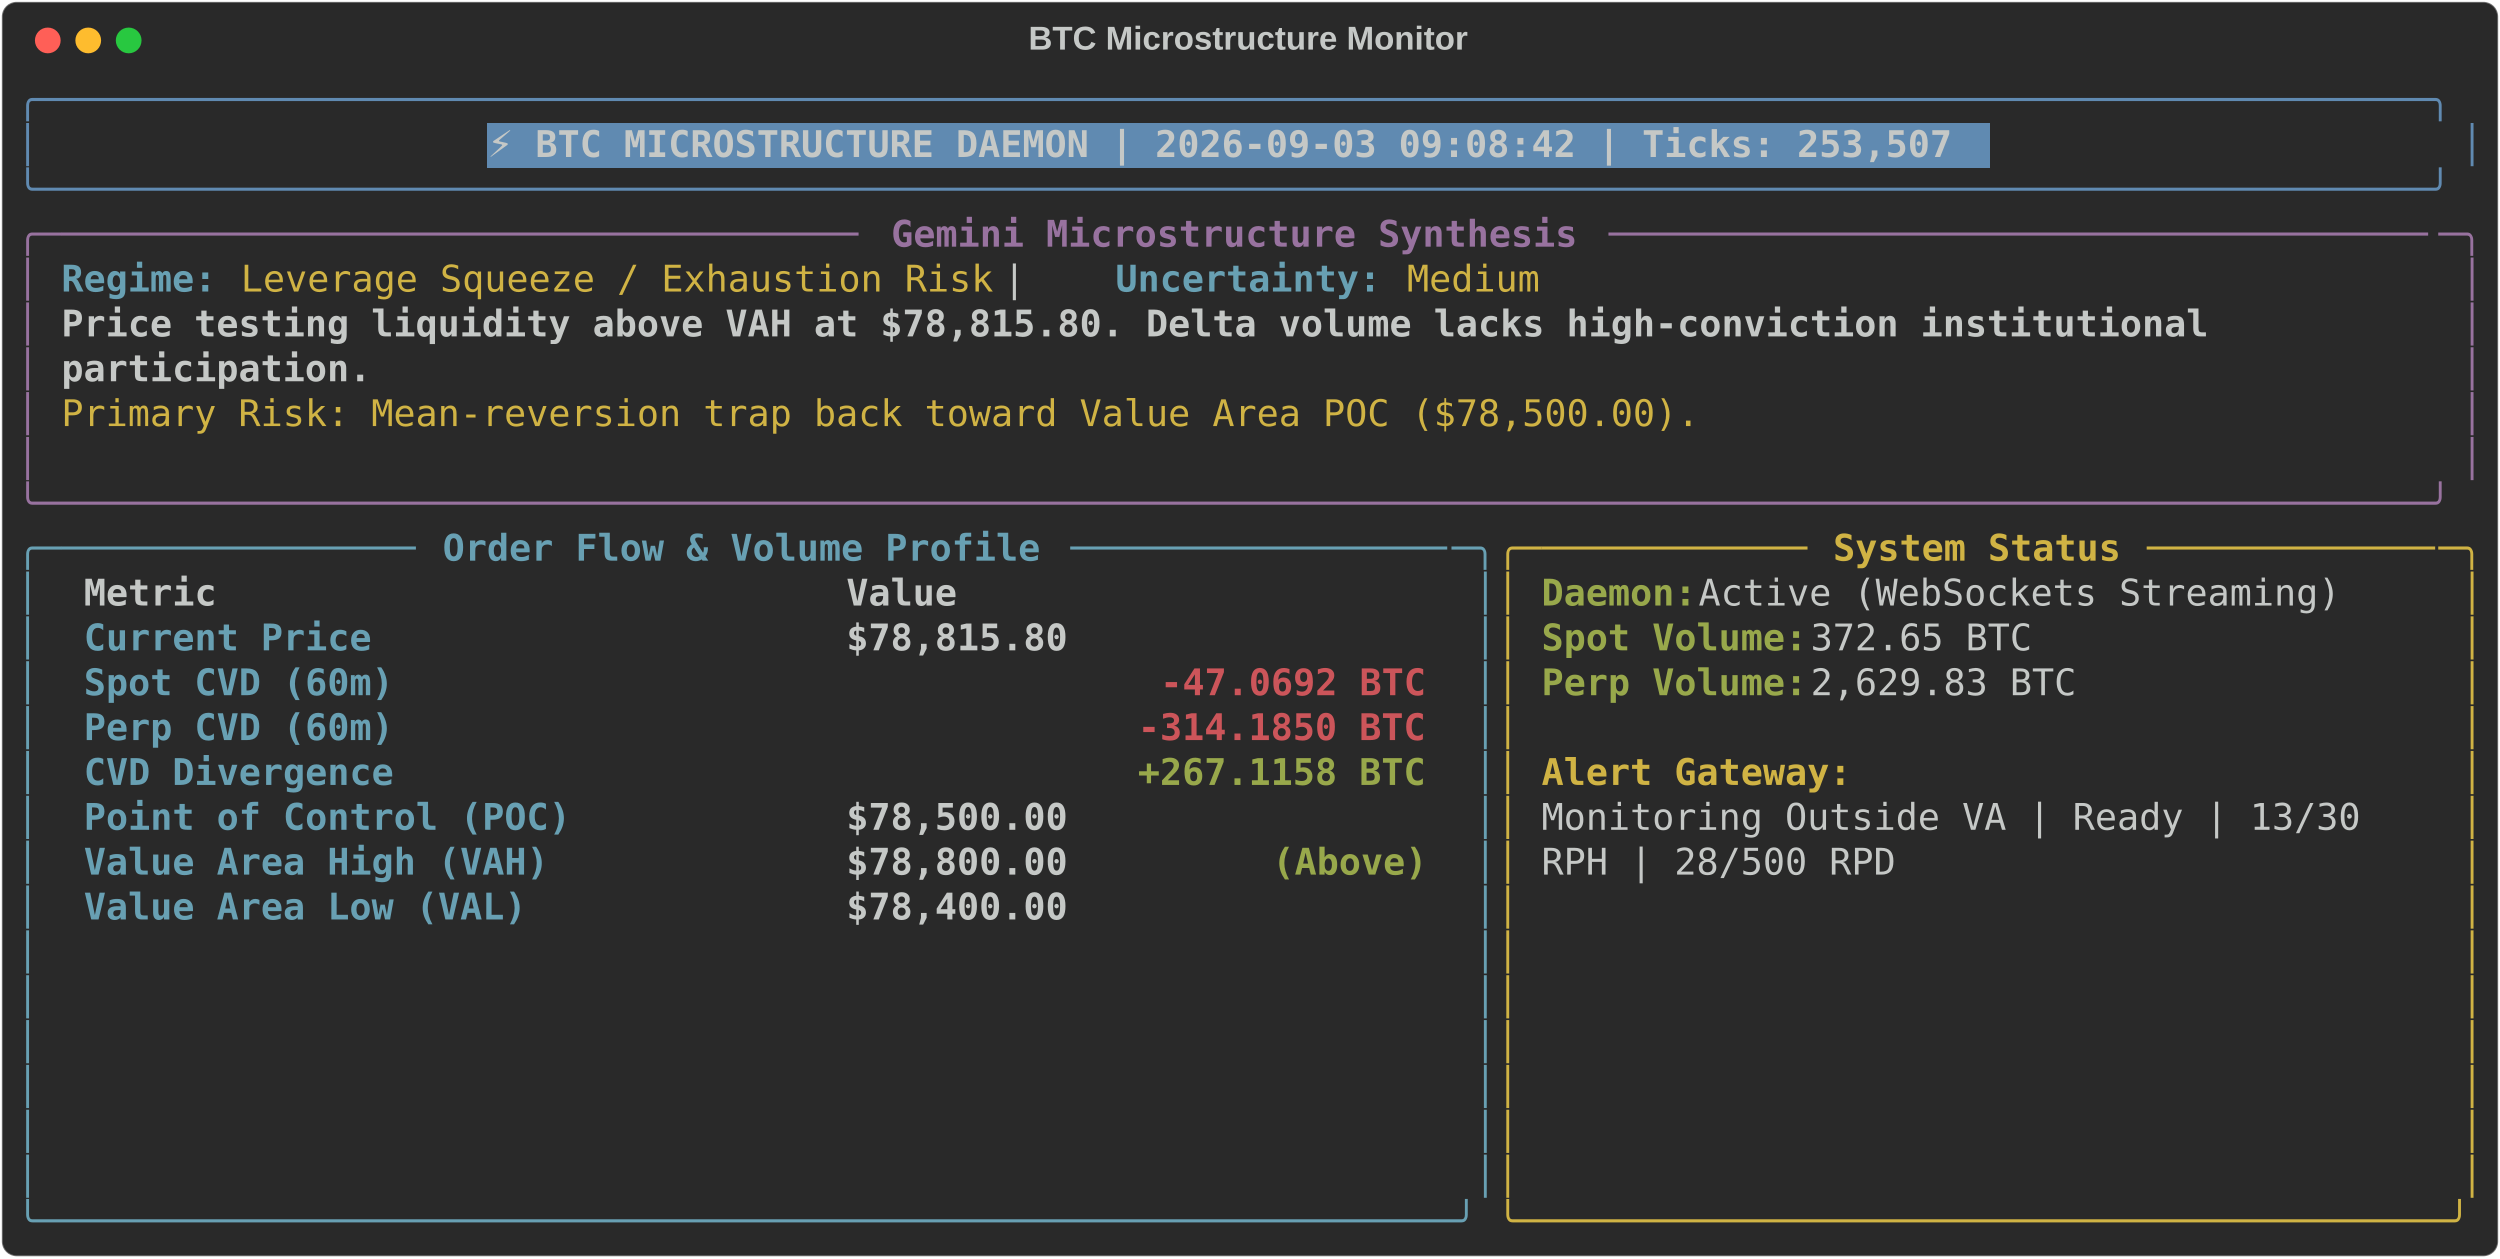
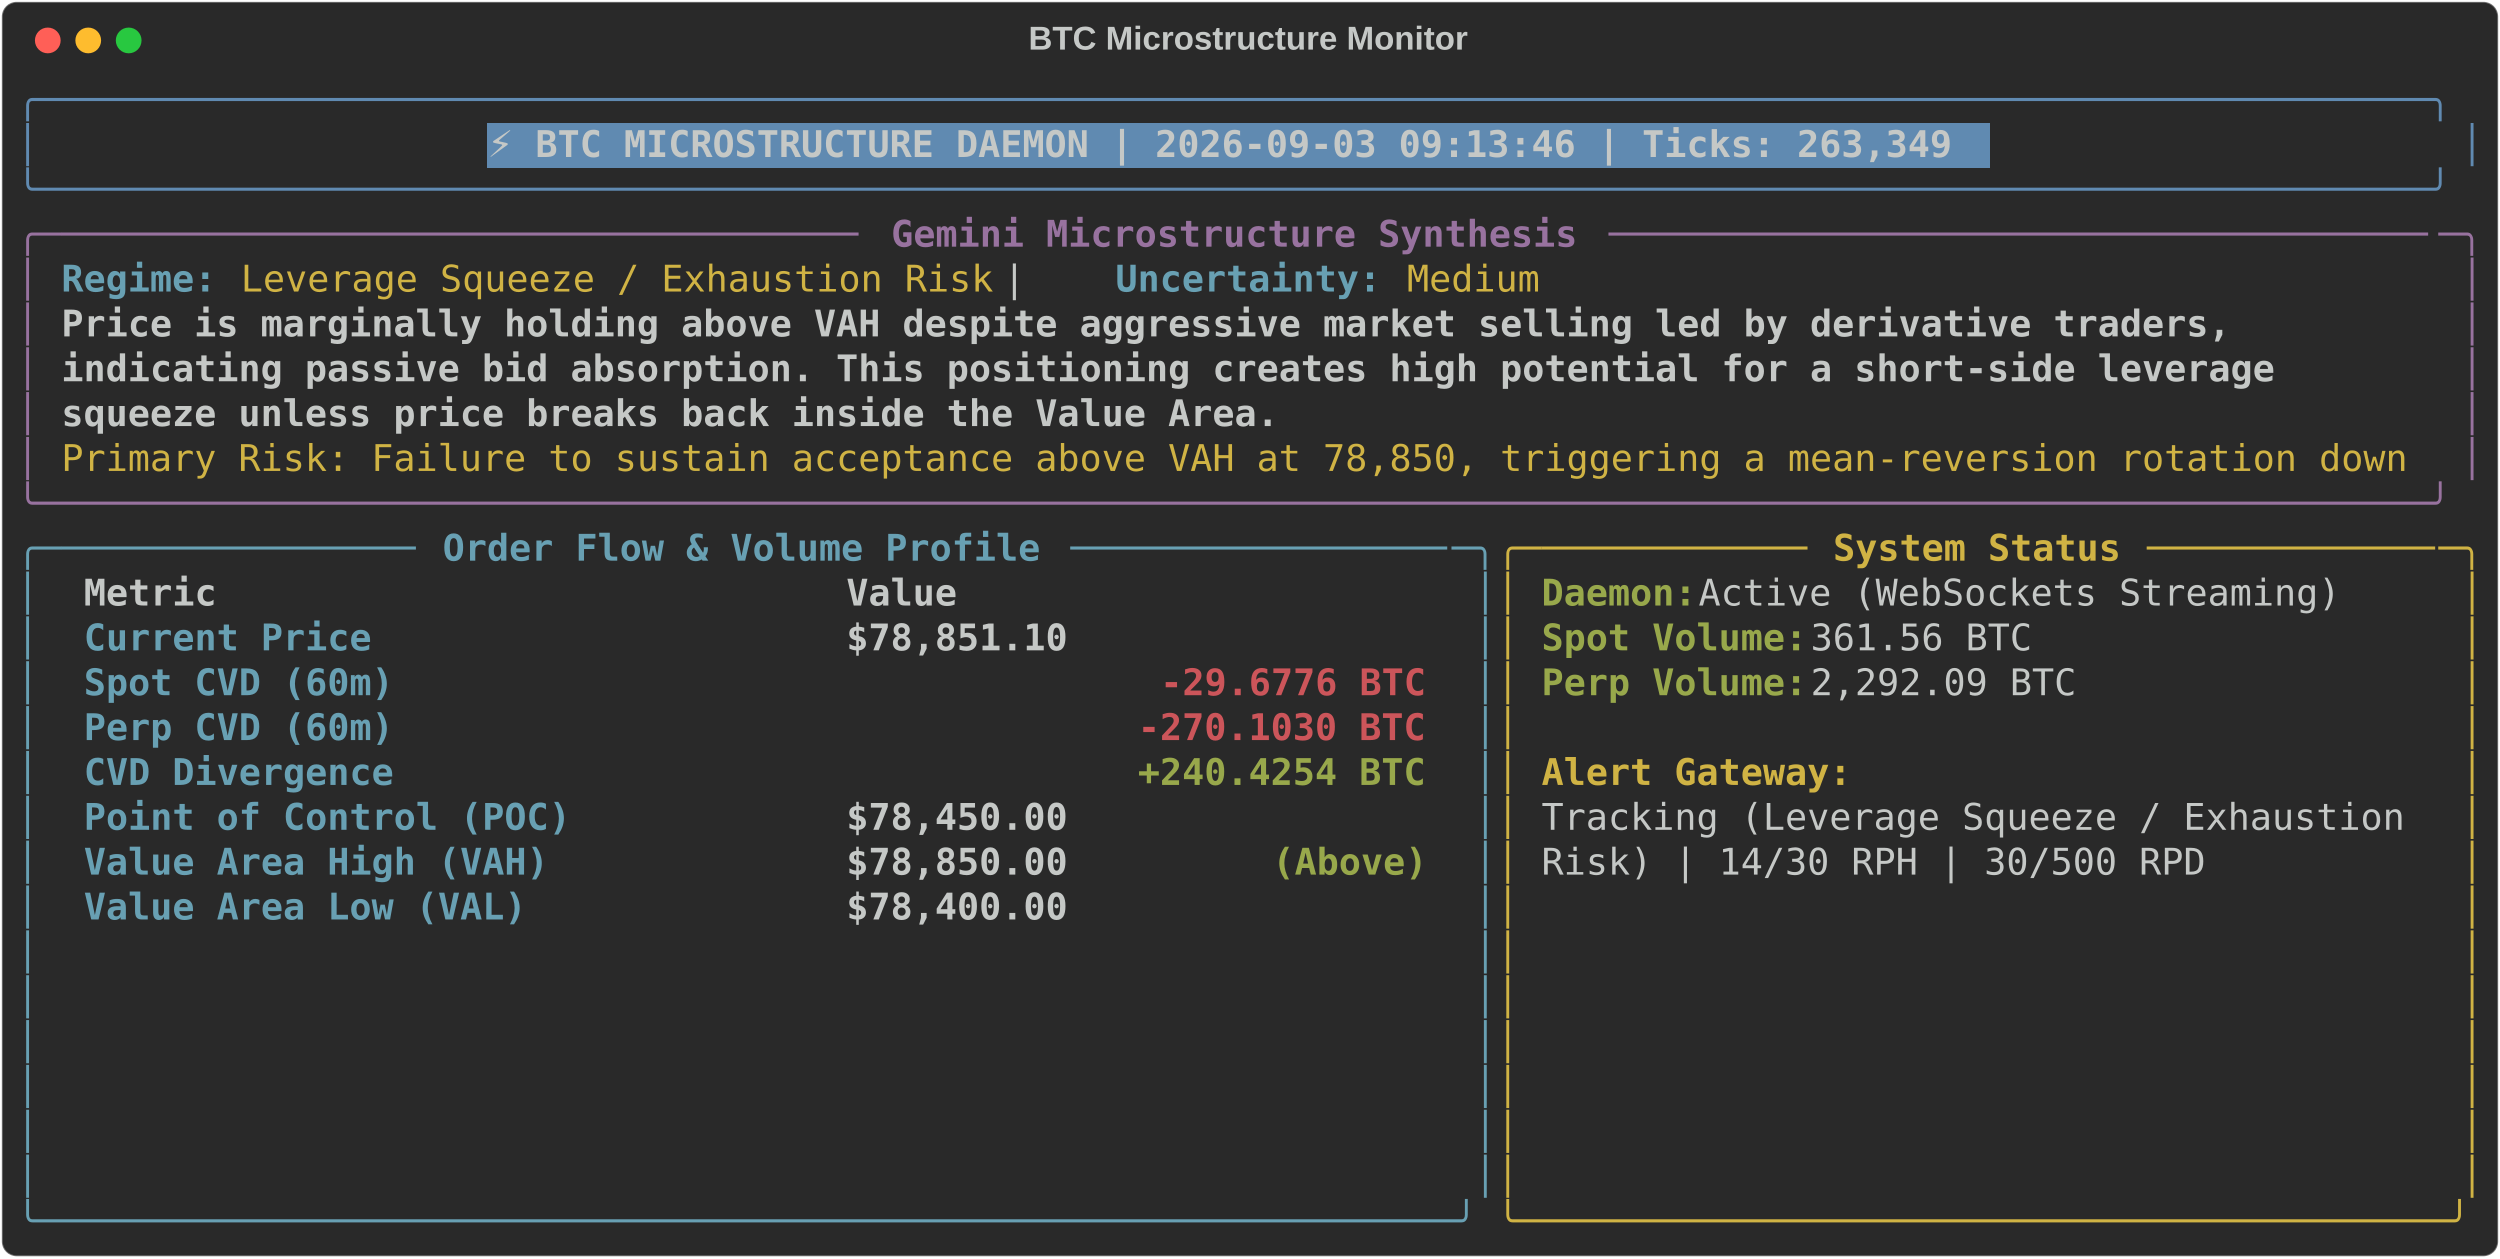
<svg xmlns="http://www.w3.org/2000/svg" class="rich-terminal" viewBox="0 0 1360 684.4">
  <style>

    @font-face {
        font-family: "Fira Code";
        src: local("FiraCode-Regular"),
                url("https://cdnjs.cloudflare.com/ajax/libs/firacode/6.2.0/woff2/FiraCode-Regular.woff2") format("woff2"),
                url("https://cdnjs.cloudflare.com/ajax/libs/firacode/6.2.0/woff/FiraCode-Regular.woff") format("woff");
        font-style: normal;
        font-weight: 400;
    }
    @font-face {
        font-family: "Fira Code";
        src: local("FiraCode-Bold"),
                url("https://cdnjs.cloudflare.com/ajax/libs/firacode/6.2.0/woff2/FiraCode-Bold.woff2") format("woff2"),
                url("https://cdnjs.cloudflare.com/ajax/libs/firacode/6.2.0/woff/FiraCode-Bold.woff") format("woff");
        font-style: bold;
        font-weight: 700;
    }

-     .terminal-3307445714-matrix {
+     .terminal-1931468346-matrix {
        font-family: Fira Code, monospace;
        font-size: 20px;
        line-height: 24.4px;
        font-variant-east-asian: full-width;
    }

-     .terminal-3307445714-title {
+     .terminal-1931468346-title {
        font-size: 18px;
        font-weight: bold;
        font-family: arial;
    }

-     .terminal-3307445714-r1 { fill: #608ab1 }
- .terminal-3307445714-r2 { fill: #c5c8c6 }
- .terminal-3307445714-r3 { fill: #c5c8c6;font-weight: bold }
- .terminal-3307445714-r4 { fill: #98729f }
- .terminal-3307445714-r5 { fill: #98729f;font-weight: bold }
- .terminal-3307445714-r6 { fill: #68a0b3;font-weight: bold }
- .terminal-3307445714-r7 { fill: #d0b344 }
- .terminal-3307445714-r8 { fill: #68a0b3 }
- .terminal-3307445714-r9 { fill: #d0b344;font-weight: bold }
- .terminal-3307445714-r10 { fill: #98a84b;font-weight: bold }
- .terminal-3307445714-r11 { fill: #cc555a;font-weight: bold }
+     .terminal-1931468346-r1 { fill: #608ab1 }
+ .terminal-1931468346-r2 { fill: #c5c8c6 }
+ .terminal-1931468346-r3 { fill: #c5c8c6;font-weight: bold }
+ .terminal-1931468346-r4 { fill: #98729f }
+ .terminal-1931468346-r5 { fill: #98729f;font-weight: bold }
+ .terminal-1931468346-r6 { fill: #68a0b3;font-weight: bold }
+ .terminal-1931468346-r7 { fill: #d0b344 }
+ .terminal-1931468346-r8 { fill: #68a0b3 }
+ .terminal-1931468346-r9 { fill: #d0b344;font-weight: bold }
+ .terminal-1931468346-r10 { fill: #98a84b;font-weight: bold }
+ .terminal-1931468346-r11 { fill: #cc555a;font-weight: bold }
    </style>
  <defs>
-     <clipPath id="terminal-3307445714-clip-terminal">
+     <clipPath id="terminal-1931468346-clip-terminal">
      <rect x="0" y="0" width="1341.0" height="633.4" />
    </clipPath>
-     <clipPath id="terminal-3307445714-line-0">
+     <clipPath id="terminal-1931468346-line-0">
      <rect x="0" y="1.5" width="1342" height="24.65" />
    </clipPath>
-     <clipPath id="terminal-3307445714-line-1">
+     <clipPath id="terminal-1931468346-line-1">
      <rect x="0" y="25.9" width="1342" height="24.65" />
    </clipPath>
-     <clipPath id="terminal-3307445714-line-2">
+     <clipPath id="terminal-1931468346-line-2">
      <rect x="0" y="50.3" width="1342" height="24.65" />
    </clipPath>
-     <clipPath id="terminal-3307445714-line-3">
+     <clipPath id="terminal-1931468346-line-3">
      <rect x="0" y="74.7" width="1342" height="24.65" />
    </clipPath>
-     <clipPath id="terminal-3307445714-line-4">
+     <clipPath id="terminal-1931468346-line-4">
      <rect x="0" y="99.1" width="1342" height="24.65" />
    </clipPath>
-     <clipPath id="terminal-3307445714-line-5">
+     <clipPath id="terminal-1931468346-line-5">
      <rect x="0" y="123.5" width="1342" height="24.65" />
    </clipPath>
-     <clipPath id="terminal-3307445714-line-6">
+     <clipPath id="terminal-1931468346-line-6">
      <rect x="0" y="147.9" width="1342" height="24.65" />
    </clipPath>
-     <clipPath id="terminal-3307445714-line-7">
+     <clipPath id="terminal-1931468346-line-7">
      <rect x="0" y="172.3" width="1342" height="24.65" />
    </clipPath>
-     <clipPath id="terminal-3307445714-line-8">
+     <clipPath id="terminal-1931468346-line-8">
      <rect x="0" y="196.7" width="1342" height="24.65" />
    </clipPath>
-     <clipPath id="terminal-3307445714-line-9">
+     <clipPath id="terminal-1931468346-line-9">
      <rect x="0" y="221.1" width="1342" height="24.65" />
    </clipPath>
-     <clipPath id="terminal-3307445714-line-10">
+     <clipPath id="terminal-1931468346-line-10">
      <rect x="0" y="245.5" width="1342" height="24.65" />
    </clipPath>
-     <clipPath id="terminal-3307445714-line-11">
+     <clipPath id="terminal-1931468346-line-11">
      <rect x="0" y="269.9" width="1342" height="24.65" />
    </clipPath>
-     <clipPath id="terminal-3307445714-line-12">
+     <clipPath id="terminal-1931468346-line-12">
      <rect x="0" y="294.3" width="1342" height="24.65" />
    </clipPath>
-     <clipPath id="terminal-3307445714-line-13">
+     <clipPath id="terminal-1931468346-line-13">
      <rect x="0" y="318.7" width="1342" height="24.65" />
    </clipPath>
-     <clipPath id="terminal-3307445714-line-14">
+     <clipPath id="terminal-1931468346-line-14">
      <rect x="0" y="343.1" width="1342" height="24.65" />
    </clipPath>
-     <clipPath id="terminal-3307445714-line-15">
+     <clipPath id="terminal-1931468346-line-15">
      <rect x="0" y="367.5" width="1342" height="24.65" />
    </clipPath>
-     <clipPath id="terminal-3307445714-line-16">
+     <clipPath id="terminal-1931468346-line-16">
      <rect x="0" y="391.9" width="1342" height="24.65" />
    </clipPath>
-     <clipPath id="terminal-3307445714-line-17">
+     <clipPath id="terminal-1931468346-line-17">
      <rect x="0" y="416.3" width="1342" height="24.65" />
    </clipPath>
-     <clipPath id="terminal-3307445714-line-18">
+     <clipPath id="terminal-1931468346-line-18">
      <rect x="0" y="440.7" width="1342" height="24.65" />
    </clipPath>
-     <clipPath id="terminal-3307445714-line-19">
+     <clipPath id="terminal-1931468346-line-19">
      <rect x="0" y="465.1" width="1342" height="24.65" />
    </clipPath>
-     <clipPath id="terminal-3307445714-line-20">
+     <clipPath id="terminal-1931468346-line-20">
      <rect x="0" y="489.5" width="1342" height="24.65" />
    </clipPath>
-     <clipPath id="terminal-3307445714-line-21">
+     <clipPath id="terminal-1931468346-line-21">
      <rect x="0" y="513.9" width="1342" height="24.65" />
    </clipPath>
-     <clipPath id="terminal-3307445714-line-22">
+     <clipPath id="terminal-1931468346-line-22">
      <rect x="0" y="538.3" width="1342" height="24.65" />
    </clipPath>
-     <clipPath id="terminal-3307445714-line-23">
+     <clipPath id="terminal-1931468346-line-23">
      <rect x="0" y="562.7" width="1342" height="24.65" />
    </clipPath>
-     <clipPath id="terminal-3307445714-line-24">
+     <clipPath id="terminal-1931468346-line-24">
      <rect x="0" y="587.1" width="1342" height="24.65" />
    </clipPath>
  </defs>
  <rect fill="#292929" stroke="rgba(255,255,255,0.35)" stroke-width="1" x="1" y="1" width="1358" height="682.4" rx="8" />
-   <text class="terminal-3307445714-title" fill="#c5c8c6" text-anchor="middle" x="679" y="27">BTC Microstructure Monitor</text>
+   <text class="terminal-1931468346-title" fill="#c5c8c6" text-anchor="middle" x="679" y="27">BTC Microstructure Monitor</text>
  <g transform="translate(26,22)">
    <circle cx="0" cy="0" r="7" fill="#ff5f57" />
    <circle cx="22" cy="0" r="7" fill="#febc2e" />
    <circle cx="44" cy="0" r="7" fill="#28c840" />
  </g>
-   <g transform="translate(9, 41)" clip-path="url(#terminal-3307445714-clip-terminal)">
+   <g transform="translate(9, 41)" clip-path="url(#terminal-1931468346-clip-terminal)">
    <rect fill="#608ab1" x="256.2" y="25.9" width="817.4" height="24.65" shape-rendering="crispEdges" />
-     <g class="terminal-3307445714-matrix">
-       <text class="terminal-3307445714-r1" x="0" y="20" textLength="1342" clip-path="url(#terminal-3307445714-line-0)">╭────────────────────────────────────────────────────────────────────────────────────────────────────────────╮</text>
-       <text class="terminal-3307445714-r2" x="1342" y="20" textLength="12.2" clip-path="url(#terminal-3307445714-line-0)">
- </text>
-       <text class="terminal-3307445714-r1" x="0" y="44.4" textLength="12.2" clip-path="url(#terminal-3307445714-line-1)">│</text>
-       <text class="terminal-3307445714-r3" x="256.2" y="44.4" textLength="805.2" clip-path="url(#terminal-3307445714-line-1)">⚡ BTC MICROSTRUCTURE DAEMON | 2026-09-03 09:08:42 | Ticks: 253,507</text>
-       <text class="terminal-3307445714-r1" x="1329.8" y="44.4" textLength="12.2" clip-path="url(#terminal-3307445714-line-1)">│</text>
-       <text class="terminal-3307445714-r2" x="1342" y="44.4" textLength="12.2" clip-path="url(#terminal-3307445714-line-1)">
- </text>
-       <text class="terminal-3307445714-r1" x="0" y="68.8" textLength="1342" clip-path="url(#terminal-3307445714-line-2)">╰────────────────────────────────────────────────────────────────────────────────────────────────────────────╯</text>
-       <text class="terminal-3307445714-r2" x="1342" y="68.8" textLength="12.2" clip-path="url(#terminal-3307445714-line-2)">
- </text>
-       <text class="terminal-3307445714-r4" x="0" y="93.2" textLength="24.4" clip-path="url(#terminal-3307445714-line-3)">╭─</text>
-       <text class="terminal-3307445714-r4" x="24.4" y="93.2" textLength="439.2" clip-path="url(#terminal-3307445714-line-3)">────────────────────────────────────</text>
-       <text class="terminal-3307445714-r5" x="475.8" y="93.2" textLength="378.2" clip-path="url(#terminal-3307445714-line-3)">Gemini Microstructure Synthesis</text>
-       <text class="terminal-3307445714-r4" x="866.2" y="93.2" textLength="451.4" clip-path="url(#terminal-3307445714-line-3)">─────────────────────────────────────</text>
-       <text class="terminal-3307445714-r4" x="1317.6" y="93.2" textLength="24.4" clip-path="url(#terminal-3307445714-line-3)">─╮</text>
-       <text class="terminal-3307445714-r2" x="1342" y="93.2" textLength="12.2" clip-path="url(#terminal-3307445714-line-3)">
- </text>
-       <text class="terminal-3307445714-r4" x="0" y="117.6" textLength="12.2" clip-path="url(#terminal-3307445714-line-4)">│</text>
-       <text class="terminal-3307445714-r6" x="24.4" y="117.6" textLength="85.4" clip-path="url(#terminal-3307445714-line-4)">Regime:</text>
-       <text class="terminal-3307445714-r7" x="122" y="117.6" textLength="414.8" clip-path="url(#terminal-3307445714-line-4)">Leverage Squeeze / Exhaustion Risk</text>
-       <text class="terminal-3307445714-r2" x="536.8" y="117.6" textLength="61" clip-path="url(#terminal-3307445714-line-4)">  |  </text>
-       <text class="terminal-3307445714-r6" x="597.8" y="117.6" textLength="146.4" clip-path="url(#terminal-3307445714-line-4)">Uncertainty:</text>
-       <text class="terminal-3307445714-r7" x="756.4" y="117.6" textLength="73.2" clip-path="url(#terminal-3307445714-line-4)">Medium</text>
-       <text class="terminal-3307445714-r4" x="1329.8" y="117.6" textLength="12.2" clip-path="url(#terminal-3307445714-line-4)">│</text>
-       <text class="terminal-3307445714-r2" x="1342" y="117.6" textLength="12.2" clip-path="url(#terminal-3307445714-line-4)">
- </text>
-       <text class="terminal-3307445714-r4" x="0" y="142" textLength="12.2" clip-path="url(#terminal-3307445714-line-5)">│</text>
-       <text class="terminal-3307445714-r3" x="24.4" y="142" textLength="1195.6" clip-path="url(#terminal-3307445714-line-5)">Price testing liquidity above VAH at $78,815.80. Delta volume lacks high-conviction institutional </text>
-       <text class="terminal-3307445714-r4" x="1329.8" y="142" textLength="12.2" clip-path="url(#terminal-3307445714-line-5)">│</text>
-       <text class="terminal-3307445714-r2" x="1342" y="142" textLength="12.2" clip-path="url(#terminal-3307445714-line-5)">
- </text>
-       <text class="terminal-3307445714-r4" x="0" y="166.4" textLength="12.2" clip-path="url(#terminal-3307445714-line-6)">│</text>
-       <text class="terminal-3307445714-r3" x="24.4" y="166.4" textLength="170.8" clip-path="url(#terminal-3307445714-line-6)">participation.</text>
-       <text class="terminal-3307445714-r4" x="1329.8" y="166.4" textLength="12.2" clip-path="url(#terminal-3307445714-line-6)">│</text>
-       <text class="terminal-3307445714-r2" x="1342" y="166.4" textLength="12.2" clip-path="url(#terminal-3307445714-line-6)">
- </text>
-       <text class="terminal-3307445714-r4" x="0" y="190.8" textLength="12.2" clip-path="url(#terminal-3307445714-line-7)">│</text>
-       <text class="terminal-3307445714-r7" x="24.4" y="190.8" textLength="902.8" clip-path="url(#terminal-3307445714-line-7)">Primary Risk: Mean-reversion trap back toward Value Area POC ($78,500.00).</text>
-       <text class="terminal-3307445714-r4" x="1329.8" y="190.8" textLength="12.2" clip-path="url(#terminal-3307445714-line-7)">│</text>
-       <text class="terminal-3307445714-r2" x="1342" y="190.8" textLength="12.2" clip-path="url(#terminal-3307445714-line-7)">
- </text>
-       <text class="terminal-3307445714-r4" x="0" y="215.2" textLength="12.2" clip-path="url(#terminal-3307445714-line-8)">│</text>
-       <text class="terminal-3307445714-r4" x="1329.8" y="215.2" textLength="12.2" clip-path="url(#terminal-3307445714-line-8)">│</text>
-       <text class="terminal-3307445714-r2" x="1342" y="215.2" textLength="12.2" clip-path="url(#terminal-3307445714-line-8)">
- </text>
-       <text class="terminal-3307445714-r4" x="0" y="239.6" textLength="1342" clip-path="url(#terminal-3307445714-line-9)">╰────────────────────────────────────────────────────────────────────────────────────────────────────────────╯</text>
-       <text class="terminal-3307445714-r2" x="1342" y="239.6" textLength="12.2" clip-path="url(#terminal-3307445714-line-9)">
- </text>
-       <text class="terminal-3307445714-r8" x="0" y="264" textLength="24.4" clip-path="url(#terminal-3307445714-line-10)">╭─</text>
-       <text class="terminal-3307445714-r8" x="24.4" y="264" textLength="195.2" clip-path="url(#terminal-3307445714-line-10)">────────────────</text>
-       <text class="terminal-3307445714-r6" x="231.8" y="264" textLength="329.4" clip-path="url(#terminal-3307445714-line-10)">Order Flow &amp; Volume Profile</text>
-       <text class="terminal-3307445714-r8" x="573.4" y="264" textLength="207.4" clip-path="url(#terminal-3307445714-line-10)">─────────────────</text>
-       <text class="terminal-3307445714-r8" x="780.8" y="264" textLength="24.4" clip-path="url(#terminal-3307445714-line-10)">─╮</text>
-       <text class="terminal-3307445714-r7" x="805.2" y="264" textLength="24.4" clip-path="url(#terminal-3307445714-line-10)">╭─</text>
-       <text class="terminal-3307445714-r7" x="829.6" y="264" textLength="146.4" clip-path="url(#terminal-3307445714-line-10)">────────────</text>
-       <text class="terminal-3307445714-r9" x="988.2" y="264" textLength="158.6" clip-path="url(#terminal-3307445714-line-10)">System Status</text>
-       <text class="terminal-3307445714-r7" x="1159" y="264" textLength="158.6" clip-path="url(#terminal-3307445714-line-10)">─────────────</text>
-       <text class="terminal-3307445714-r7" x="1317.6" y="264" textLength="24.4" clip-path="url(#terminal-3307445714-line-10)">─╮</text>
-       <text class="terminal-3307445714-r2" x="1342" y="264" textLength="12.2" clip-path="url(#terminal-3307445714-line-10)">
- </text>
-       <text class="terminal-3307445714-r8" x="0" y="288.4" textLength="12.2" clip-path="url(#terminal-3307445714-line-11)">│</text>
-       <text class="terminal-3307445714-r3" x="36.6" y="288.4" textLength="390.4" clip-path="url(#terminal-3307445714-line-11)">Metric                          </text>
-       <text class="terminal-3307445714-r3" x="451.4" y="288.4" textLength="317.2" clip-path="url(#terminal-3307445714-line-11)">                     Value</text>
-       <text class="terminal-3307445714-r8" x="793" y="288.4" textLength="12.2" clip-path="url(#terminal-3307445714-line-11)">│</text>
-       <text class="terminal-3307445714-r7" x="805.2" y="288.4" textLength="12.2" clip-path="url(#terminal-3307445714-line-11)">│</text>
-       <text class="terminal-3307445714-r10" x="829.6" y="288.4" textLength="85.4" clip-path="url(#terminal-3307445714-line-11)">Daemon:</text>
-       <text class="terminal-3307445714-r2" x="915" y="288.4" textLength="366" clip-path="url(#terminal-3307445714-line-11)"> Active (WebSockets Streaming)</text>
-       <text class="terminal-3307445714-r7" x="1329.8" y="288.4" textLength="12.2" clip-path="url(#terminal-3307445714-line-11)">│</text>
-       <text class="terminal-3307445714-r2" x="1342" y="288.4" textLength="12.2" clip-path="url(#terminal-3307445714-line-11)">
- </text>
-       <text class="terminal-3307445714-r8" x="0" y="312.8" textLength="12.2" clip-path="url(#terminal-3307445714-line-12)">│</text>
-       <text class="terminal-3307445714-r6" x="36.6" y="312.8" textLength="390.4" clip-path="url(#terminal-3307445714-line-12)">Current Price                   </text>
-       <text class="terminal-3307445714-r3" x="451.4" y="312.8" textLength="317.2" clip-path="url(#terminal-3307445714-line-12)">                $78,815.80</text>
-       <text class="terminal-3307445714-r8" x="793" y="312.8" textLength="12.2" clip-path="url(#terminal-3307445714-line-12)">│</text>
-       <text class="terminal-3307445714-r7" x="805.2" y="312.8" textLength="12.2" clip-path="url(#terminal-3307445714-line-12)">│</text>
-       <text class="terminal-3307445714-r10" x="829.6" y="312.8" textLength="146.4" clip-path="url(#terminal-3307445714-line-12)">Spot Volume:</text>
-       <text class="terminal-3307445714-r2" x="976" y="312.8" textLength="134.2" clip-path="url(#terminal-3307445714-line-12)"> 372.65 BTC</text>
-       <text class="terminal-3307445714-r7" x="1329.8" y="312.8" textLength="12.2" clip-path="url(#terminal-3307445714-line-12)">│</text>
-       <text class="terminal-3307445714-r2" x="1342" y="312.8" textLength="12.2" clip-path="url(#terminal-3307445714-line-12)">
- </text>
-       <text class="terminal-3307445714-r8" x="0" y="337.2" textLength="12.2" clip-path="url(#terminal-3307445714-line-13)">│</text>
-       <text class="terminal-3307445714-r6" x="36.6" y="337.2" textLength="390.4" clip-path="url(#terminal-3307445714-line-13)">Spot CVD (60m)                  </text>
-       <text class="terminal-3307445714-r11" x="622.2" y="337.2" textLength="146.4" clip-path="url(#terminal-3307445714-line-13)">-47.0692 BTC</text>
-       <text class="terminal-3307445714-r8" x="793" y="337.2" textLength="12.2" clip-path="url(#terminal-3307445714-line-13)">│</text>
-       <text class="terminal-3307445714-r7" x="805.2" y="337.2" textLength="12.2" clip-path="url(#terminal-3307445714-line-13)">│</text>
-       <text class="terminal-3307445714-r10" x="829.6" y="337.2" textLength="146.4" clip-path="url(#terminal-3307445714-line-13)">Perp Volume:</text>
-       <text class="terminal-3307445714-r2" x="976" y="337.2" textLength="158.6" clip-path="url(#terminal-3307445714-line-13)"> 2,629.83 BTC</text>
-       <text class="terminal-3307445714-r7" x="1329.8" y="337.2" textLength="12.2" clip-path="url(#terminal-3307445714-line-13)">│</text>
-       <text class="terminal-3307445714-r2" x="1342" y="337.2" textLength="12.2" clip-path="url(#terminal-3307445714-line-13)">
- </text>
-       <text class="terminal-3307445714-r8" x="0" y="361.6" textLength="12.2" clip-path="url(#terminal-3307445714-line-14)">│</text>
-       <text class="terminal-3307445714-r6" x="36.6" y="361.6" textLength="390.4" clip-path="url(#terminal-3307445714-line-14)">Perp CVD (60m)                  </text>
-       <text class="terminal-3307445714-r11" x="610" y="361.6" textLength="158.6" clip-path="url(#terminal-3307445714-line-14)">-314.1850 BTC</text>
-       <text class="terminal-3307445714-r8" x="793" y="361.6" textLength="12.2" clip-path="url(#terminal-3307445714-line-14)">│</text>
-       <text class="terminal-3307445714-r7" x="805.2" y="361.6" textLength="12.2" clip-path="url(#terminal-3307445714-line-14)">│</text>
-       <text class="terminal-3307445714-r7" x="1329.8" y="361.6" textLength="12.2" clip-path="url(#terminal-3307445714-line-14)">│</text>
-       <text class="terminal-3307445714-r2" x="1342" y="361.6" textLength="12.2" clip-path="url(#terminal-3307445714-line-14)">
- </text>
-       <text class="terminal-3307445714-r8" x="0" y="386" textLength="12.2" clip-path="url(#terminal-3307445714-line-15)">│</text>
-       <text class="terminal-3307445714-r6" x="36.6" y="386" textLength="390.4" clip-path="url(#terminal-3307445714-line-15)">CVD Divergence                  </text>
-       <text class="terminal-3307445714-r10" x="610" y="386" textLength="158.6" clip-path="url(#terminal-3307445714-line-15)">+267.1158 BTC</text>
-       <text class="terminal-3307445714-r8" x="793" y="386" textLength="12.2" clip-path="url(#terminal-3307445714-line-15)">│</text>
-       <text class="terminal-3307445714-r7" x="805.2" y="386" textLength="12.2" clip-path="url(#terminal-3307445714-line-15)">│</text>
-       <text class="terminal-3307445714-r9" x="829.6" y="386" textLength="170.8" clip-path="url(#terminal-3307445714-line-15)">Alert Gateway:</text>
-       <text class="terminal-3307445714-r7" x="1329.8" y="386" textLength="12.2" clip-path="url(#terminal-3307445714-line-15)">│</text>
-       <text class="terminal-3307445714-r2" x="1342" y="386" textLength="12.2" clip-path="url(#terminal-3307445714-line-15)">
- </text>
-       <text class="terminal-3307445714-r8" x="0" y="410.4" textLength="12.2" clip-path="url(#terminal-3307445714-line-16)">│</text>
-       <text class="terminal-3307445714-r6" x="36.6" y="410.4" textLength="390.4" clip-path="url(#terminal-3307445714-line-16)">Point of Control (POC)          </text>
-       <text class="terminal-3307445714-r3" x="451.4" y="410.4" textLength="317.2" clip-path="url(#terminal-3307445714-line-16)">                $78,500.00</text>
-       <text class="terminal-3307445714-r8" x="793" y="410.4" textLength="12.2" clip-path="url(#terminal-3307445714-line-16)">│</text>
-       <text class="terminal-3307445714-r7" x="805.2" y="410.4" textLength="12.2" clip-path="url(#terminal-3307445714-line-16)">│</text>
-       <text class="terminal-3307445714-r2" x="829.6" y="410.4" textLength="463.6" clip-path="url(#terminal-3307445714-line-16)">Monitoring Outside VA | Ready | 13/30 </text>
-       <text class="terminal-3307445714-r7" x="1329.8" y="410.4" textLength="12.2" clip-path="url(#terminal-3307445714-line-16)">│</text>
-       <text class="terminal-3307445714-r2" x="1342" y="410.4" textLength="12.2" clip-path="url(#terminal-3307445714-line-16)">
- </text>
-       <text class="terminal-3307445714-r8" x="0" y="434.8" textLength="12.2" clip-path="url(#terminal-3307445714-line-17)">│</text>
-       <text class="terminal-3307445714-r6" x="36.6" y="434.8" textLength="390.4" clip-path="url(#terminal-3307445714-line-17)">Value Area High (VAH)           </text>
-       <text class="terminal-3307445714-r3" x="451.4" y="434.8" textLength="231.8" clip-path="url(#terminal-3307445714-line-17)">        $78,800.00 </text>
-       <text class="terminal-3307445714-r10" x="683.2" y="434.8" textLength="85.4" clip-path="url(#terminal-3307445714-line-17)">(Above)</text>
-       <text class="terminal-3307445714-r8" x="793" y="434.8" textLength="12.2" clip-path="url(#terminal-3307445714-line-17)">│</text>
-       <text class="terminal-3307445714-r7" x="805.2" y="434.8" textLength="12.2" clip-path="url(#terminal-3307445714-line-17)">│</text>
-       <text class="terminal-3307445714-r2" x="829.6" y="434.8" textLength="195.2" clip-path="url(#terminal-3307445714-line-17)">RPH | 28/500 RPD</text>
-       <text class="terminal-3307445714-r7" x="1329.8" y="434.8" textLength="12.2" clip-path="url(#terminal-3307445714-line-17)">│</text>
-       <text class="terminal-3307445714-r2" x="1342" y="434.8" textLength="12.2" clip-path="url(#terminal-3307445714-line-17)">
- </text>
-       <text class="terminal-3307445714-r8" x="0" y="459.2" textLength="12.2" clip-path="url(#terminal-3307445714-line-18)">│</text>
-       <text class="terminal-3307445714-r6" x="36.6" y="459.2" textLength="390.4" clip-path="url(#terminal-3307445714-line-18)">Value Area Low (VAL)            </text>
-       <text class="terminal-3307445714-r3" x="451.4" y="459.2" textLength="317.2" clip-path="url(#terminal-3307445714-line-18)">                $78,400.00</text>
-       <text class="terminal-3307445714-r8" x="793" y="459.2" textLength="12.2" clip-path="url(#terminal-3307445714-line-18)">│</text>
-       <text class="terminal-3307445714-r7" x="805.2" y="459.2" textLength="12.2" clip-path="url(#terminal-3307445714-line-18)">│</text>
-       <text class="terminal-3307445714-r7" x="1329.8" y="459.2" textLength="12.2" clip-path="url(#terminal-3307445714-line-18)">│</text>
-       <text class="terminal-3307445714-r2" x="1342" y="459.2" textLength="12.2" clip-path="url(#terminal-3307445714-line-18)">
- </text>
-       <text class="terminal-3307445714-r8" x="0" y="483.6" textLength="12.2" clip-path="url(#terminal-3307445714-line-19)">│</text>
-       <text class="terminal-3307445714-r8" x="793" y="483.6" textLength="12.2" clip-path="url(#terminal-3307445714-line-19)">│</text>
-       <text class="terminal-3307445714-r7" x="805.2" y="483.6" textLength="12.2" clip-path="url(#terminal-3307445714-line-19)">│</text>
-       <text class="terminal-3307445714-r7" x="1329.8" y="483.6" textLength="12.2" clip-path="url(#terminal-3307445714-line-19)">│</text>
-       <text class="terminal-3307445714-r2" x="1342" y="483.6" textLength="12.2" clip-path="url(#terminal-3307445714-line-19)">
- </text>
-       <text class="terminal-3307445714-r8" x="0" y="508" textLength="12.2" clip-path="url(#terminal-3307445714-line-20)">│</text>
-       <text class="terminal-3307445714-r8" x="793" y="508" textLength="12.2" clip-path="url(#terminal-3307445714-line-20)">│</text>
-       <text class="terminal-3307445714-r7" x="805.2" y="508" textLength="12.2" clip-path="url(#terminal-3307445714-line-20)">│</text>
-       <text class="terminal-3307445714-r7" x="1329.8" y="508" textLength="12.2" clip-path="url(#terminal-3307445714-line-20)">│</text>
-       <text class="terminal-3307445714-r2" x="1342" y="508" textLength="12.2" clip-path="url(#terminal-3307445714-line-20)">
- </text>
-       <text class="terminal-3307445714-r8" x="0" y="532.4" textLength="12.2" clip-path="url(#terminal-3307445714-line-21)">│</text>
-       <text class="terminal-3307445714-r8" x="793" y="532.4" textLength="12.2" clip-path="url(#terminal-3307445714-line-21)">│</text>
-       <text class="terminal-3307445714-r7" x="805.2" y="532.4" textLength="12.2" clip-path="url(#terminal-3307445714-line-21)">│</text>
-       <text class="terminal-3307445714-r7" x="1329.8" y="532.4" textLength="12.2" clip-path="url(#terminal-3307445714-line-21)">│</text>
-       <text class="terminal-3307445714-r2" x="1342" y="532.4" textLength="12.2" clip-path="url(#terminal-3307445714-line-21)">
- </text>
-       <text class="terminal-3307445714-r8" x="0" y="556.8" textLength="12.2" clip-path="url(#terminal-3307445714-line-22)">│</text>
-       <text class="terminal-3307445714-r8" x="793" y="556.8" textLength="12.2" clip-path="url(#terminal-3307445714-line-22)">│</text>
-       <text class="terminal-3307445714-r7" x="805.2" y="556.8" textLength="12.2" clip-path="url(#terminal-3307445714-line-22)">│</text>
-       <text class="terminal-3307445714-r7" x="1329.8" y="556.8" textLength="12.2" clip-path="url(#terminal-3307445714-line-22)">│</text>
-       <text class="terminal-3307445714-r2" x="1342" y="556.8" textLength="12.2" clip-path="url(#terminal-3307445714-line-22)">
- </text>
-       <text class="terminal-3307445714-r8" x="0" y="581.2" textLength="12.2" clip-path="url(#terminal-3307445714-line-23)">│</text>
-       <text class="terminal-3307445714-r8" x="793" y="581.2" textLength="12.2" clip-path="url(#terminal-3307445714-line-23)">│</text>
-       <text class="terminal-3307445714-r7" x="805.2" y="581.2" textLength="12.2" clip-path="url(#terminal-3307445714-line-23)">│</text>
-       <text class="terminal-3307445714-r7" x="1329.8" y="581.2" textLength="12.2" clip-path="url(#terminal-3307445714-line-23)">│</text>
-       <text class="terminal-3307445714-r2" x="1342" y="581.2" textLength="12.2" clip-path="url(#terminal-3307445714-line-23)">
- </text>
-       <text class="terminal-3307445714-r8" x="0" y="605.6" textLength="12.2" clip-path="url(#terminal-3307445714-line-24)">│</text>
-       <text class="terminal-3307445714-r8" x="793" y="605.6" textLength="12.2" clip-path="url(#terminal-3307445714-line-24)">│</text>
-       <text class="terminal-3307445714-r7" x="805.2" y="605.6" textLength="12.2" clip-path="url(#terminal-3307445714-line-24)">│</text>
-       <text class="terminal-3307445714-r7" x="1329.8" y="605.6" textLength="12.2" clip-path="url(#terminal-3307445714-line-24)">│</text>
-       <text class="terminal-3307445714-r2" x="1342" y="605.6" textLength="12.2" clip-path="url(#terminal-3307445714-line-24)">
- </text>
-       <text class="terminal-3307445714-r8" x="0" y="630" textLength="805.2" clip-path="url(#terminal-3307445714-line-25)">╰────────────────────────────────────────────────────────────────╯</text>
-       <text class="terminal-3307445714-r7" x="805.2" y="630" textLength="536.8" clip-path="url(#terminal-3307445714-line-25)">╰──────────────────────────────────────────╯</text>
-       <text class="terminal-3307445714-r2" x="1342" y="630" textLength="12.2" clip-path="url(#terminal-3307445714-line-25)">
+     <g class="terminal-1931468346-matrix">
+       <text class="terminal-1931468346-r1" x="0" y="20" textLength="1342" clip-path="url(#terminal-1931468346-line-0)">╭────────────────────────────────────────────────────────────────────────────────────────────────────────────╮</text>
+       <text class="terminal-1931468346-r2" x="1342" y="20" textLength="12.2" clip-path="url(#terminal-1931468346-line-0)">
+ </text>
+       <text class="terminal-1931468346-r1" x="0" y="44.4" textLength="12.2" clip-path="url(#terminal-1931468346-line-1)">│</text>
+       <text class="terminal-1931468346-r3" x="256.2" y="44.4" textLength="805.2" clip-path="url(#terminal-1931468346-line-1)">⚡ BTC MICROSTRUCTURE DAEMON | 2026-09-03 09:13:46 | Ticks: 263,349</text>
+       <text class="terminal-1931468346-r1" x="1329.8" y="44.4" textLength="12.2" clip-path="url(#terminal-1931468346-line-1)">│</text>
+       <text class="terminal-1931468346-r2" x="1342" y="44.4" textLength="12.2" clip-path="url(#terminal-1931468346-line-1)">
+ </text>
+       <text class="terminal-1931468346-r1" x="0" y="68.8" textLength="1342" clip-path="url(#terminal-1931468346-line-2)">╰────────────────────────────────────────────────────────────────────────────────────────────────────────────╯</text>
+       <text class="terminal-1931468346-r2" x="1342" y="68.8" textLength="12.2" clip-path="url(#terminal-1931468346-line-2)">
+ </text>
+       <text class="terminal-1931468346-r4" x="0" y="93.2" textLength="24.4" clip-path="url(#terminal-1931468346-line-3)">╭─</text>
+       <text class="terminal-1931468346-r4" x="24.4" y="93.2" textLength="439.2" clip-path="url(#terminal-1931468346-line-3)">────────────────────────────────────</text>
+       <text class="terminal-1931468346-r5" x="475.8" y="93.2" textLength="378.2" clip-path="url(#terminal-1931468346-line-3)">Gemini Microstructure Synthesis</text>
+       <text class="terminal-1931468346-r4" x="866.2" y="93.2" textLength="451.4" clip-path="url(#terminal-1931468346-line-3)">─────────────────────────────────────</text>
+       <text class="terminal-1931468346-r4" x="1317.6" y="93.2" textLength="24.4" clip-path="url(#terminal-1931468346-line-3)">─╮</text>
+       <text class="terminal-1931468346-r2" x="1342" y="93.2" textLength="12.2" clip-path="url(#terminal-1931468346-line-3)">
+ </text>
+       <text class="terminal-1931468346-r4" x="0" y="117.6" textLength="12.2" clip-path="url(#terminal-1931468346-line-4)">│</text>
+       <text class="terminal-1931468346-r6" x="24.4" y="117.6" textLength="85.4" clip-path="url(#terminal-1931468346-line-4)">Regime:</text>
+       <text class="terminal-1931468346-r7" x="122" y="117.6" textLength="414.8" clip-path="url(#terminal-1931468346-line-4)">Leverage Squeeze / Exhaustion Risk</text>
+       <text class="terminal-1931468346-r2" x="536.8" y="117.6" textLength="61" clip-path="url(#terminal-1931468346-line-4)">  |  </text>
+       <text class="terminal-1931468346-r6" x="597.8" y="117.6" textLength="146.4" clip-path="url(#terminal-1931468346-line-4)">Uncertainty:</text>
+       <text class="terminal-1931468346-r7" x="756.4" y="117.6" textLength="73.2" clip-path="url(#terminal-1931468346-line-4)">Medium</text>
+       <text class="terminal-1931468346-r4" x="1329.8" y="117.6" textLength="12.2" clip-path="url(#terminal-1931468346-line-4)">│</text>
+       <text class="terminal-1931468346-r2" x="1342" y="117.6" textLength="12.2" clip-path="url(#terminal-1931468346-line-4)">
+ </text>
+       <text class="terminal-1931468346-r4" x="0" y="142" textLength="12.2" clip-path="url(#terminal-1931468346-line-5)">│</text>
+       <text class="terminal-1931468346-r3" x="24.4" y="142" textLength="1207.8" clip-path="url(#terminal-1931468346-line-5)">Price is marginally holding above VAH despite aggressive market selling led by derivative traders, </text>
+       <text class="terminal-1931468346-r4" x="1329.8" y="142" textLength="12.2" clip-path="url(#terminal-1931468346-line-5)">│</text>
+       <text class="terminal-1931468346-r2" x="1342" y="142" textLength="12.2" clip-path="url(#terminal-1931468346-line-5)">
+ </text>
+       <text class="terminal-1931468346-r4" x="0" y="166.4" textLength="12.2" clip-path="url(#terminal-1931468346-line-6)">│</text>
+       <text class="terminal-1931468346-r3" x="24.4" y="166.4" textLength="1232.2" clip-path="url(#terminal-1931468346-line-6)">indicating passive bid absorption. This positioning creates high potential for a short-side leverage </text>
+       <text class="terminal-1931468346-r4" x="1329.8" y="166.4" textLength="12.2" clip-path="url(#terminal-1931468346-line-6)">│</text>
+       <text class="terminal-1931468346-r2" x="1342" y="166.4" textLength="12.2" clip-path="url(#terminal-1931468346-line-6)">
+ </text>
+       <text class="terminal-1931468346-r4" x="0" y="190.8" textLength="12.2" clip-path="url(#terminal-1931468346-line-7)">│</text>
+       <text class="terminal-1931468346-r3" x="24.4" y="190.8" textLength="671" clip-path="url(#terminal-1931468346-line-7)">squeeze unless price breaks back inside the Value Area.</text>
+       <text class="terminal-1931468346-r4" x="1329.8" y="190.8" textLength="12.2" clip-path="url(#terminal-1931468346-line-7)">│</text>
+       <text class="terminal-1931468346-r2" x="1342" y="190.8" textLength="12.2" clip-path="url(#terminal-1931468346-line-7)">
+ </text>
+       <text class="terminal-1931468346-r4" x="0" y="215.2" textLength="12.2" clip-path="url(#terminal-1931468346-line-8)">│</text>
+       <text class="terminal-1931468346-r7" x="24.4" y="215.2" textLength="1293.2" clip-path="url(#terminal-1931468346-line-8)">Primary Risk: Failure to sustain acceptance above VAH at 78,850, triggering a mean-reversion rotation down</text>
+       <text class="terminal-1931468346-r4" x="1329.8" y="215.2" textLength="12.2" clip-path="url(#terminal-1931468346-line-8)">│</text>
+       <text class="terminal-1931468346-r2" x="1342" y="215.2" textLength="12.2" clip-path="url(#terminal-1931468346-line-8)">
+ </text>
+       <text class="terminal-1931468346-r4" x="0" y="239.6" textLength="1342" clip-path="url(#terminal-1931468346-line-9)">╰────────────────────────────────────────────────────────────────────────────────────────────────────────────╯</text>
+       <text class="terminal-1931468346-r2" x="1342" y="239.6" textLength="12.2" clip-path="url(#terminal-1931468346-line-9)">
+ </text>
+       <text class="terminal-1931468346-r8" x="0" y="264" textLength="24.4" clip-path="url(#terminal-1931468346-line-10)">╭─</text>
+       <text class="terminal-1931468346-r8" x="24.4" y="264" textLength="195.2" clip-path="url(#terminal-1931468346-line-10)">────────────────</text>
+       <text class="terminal-1931468346-r6" x="231.8" y="264" textLength="329.4" clip-path="url(#terminal-1931468346-line-10)">Order Flow &amp; Volume Profile</text>
+       <text class="terminal-1931468346-r8" x="573.4" y="264" textLength="207.4" clip-path="url(#terminal-1931468346-line-10)">─────────────────</text>
+       <text class="terminal-1931468346-r8" x="780.8" y="264" textLength="24.4" clip-path="url(#terminal-1931468346-line-10)">─╮</text>
+       <text class="terminal-1931468346-r7" x="805.2" y="264" textLength="24.4" clip-path="url(#terminal-1931468346-line-10)">╭─</text>
+       <text class="terminal-1931468346-r7" x="829.6" y="264" textLength="146.4" clip-path="url(#terminal-1931468346-line-10)">────────────</text>
+       <text class="terminal-1931468346-r9" x="988.2" y="264" textLength="158.6" clip-path="url(#terminal-1931468346-line-10)">System Status</text>
+       <text class="terminal-1931468346-r7" x="1159" y="264" textLength="158.6" clip-path="url(#terminal-1931468346-line-10)">─────────────</text>
+       <text class="terminal-1931468346-r7" x="1317.6" y="264" textLength="24.4" clip-path="url(#terminal-1931468346-line-10)">─╮</text>
+       <text class="terminal-1931468346-r2" x="1342" y="264" textLength="12.2" clip-path="url(#terminal-1931468346-line-10)">
+ </text>
+       <text class="terminal-1931468346-r8" x="0" y="288.4" textLength="12.2" clip-path="url(#terminal-1931468346-line-11)">│</text>
+       <text class="terminal-1931468346-r3" x="36.6" y="288.4" textLength="390.4" clip-path="url(#terminal-1931468346-line-11)">Metric                          </text>
+       <text class="terminal-1931468346-r3" x="451.4" y="288.4" textLength="317.2" clip-path="url(#terminal-1931468346-line-11)">                     Value</text>
+       <text class="terminal-1931468346-r8" x="793" y="288.4" textLength="12.2" clip-path="url(#terminal-1931468346-line-11)">│</text>
+       <text class="terminal-1931468346-r7" x="805.2" y="288.4" textLength="12.2" clip-path="url(#terminal-1931468346-line-11)">│</text>
+       <text class="terminal-1931468346-r10" x="829.6" y="288.4" textLength="85.4" clip-path="url(#terminal-1931468346-line-11)">Daemon:</text>
+       <text class="terminal-1931468346-r2" x="915" y="288.4" textLength="366" clip-path="url(#terminal-1931468346-line-11)"> Active (WebSockets Streaming)</text>
+       <text class="terminal-1931468346-r7" x="1329.8" y="288.4" textLength="12.2" clip-path="url(#terminal-1931468346-line-11)">│</text>
+       <text class="terminal-1931468346-r2" x="1342" y="288.4" textLength="12.2" clip-path="url(#terminal-1931468346-line-11)">
+ </text>
+       <text class="terminal-1931468346-r8" x="0" y="312.8" textLength="12.2" clip-path="url(#terminal-1931468346-line-12)">│</text>
+       <text class="terminal-1931468346-r6" x="36.6" y="312.8" textLength="390.4" clip-path="url(#terminal-1931468346-line-12)">Current Price                   </text>
+       <text class="terminal-1931468346-r3" x="451.4" y="312.8" textLength="317.2" clip-path="url(#terminal-1931468346-line-12)">                $78,851.10</text>
+       <text class="terminal-1931468346-r8" x="793" y="312.8" textLength="12.2" clip-path="url(#terminal-1931468346-line-12)">│</text>
+       <text class="terminal-1931468346-r7" x="805.2" y="312.8" textLength="12.2" clip-path="url(#terminal-1931468346-line-12)">│</text>
+       <text class="terminal-1931468346-r10" x="829.6" y="312.8" textLength="146.4" clip-path="url(#terminal-1931468346-line-12)">Spot Volume:</text>
+       <text class="terminal-1931468346-r2" x="976" y="312.8" textLength="134.2" clip-path="url(#terminal-1931468346-line-12)"> 361.56 BTC</text>
+       <text class="terminal-1931468346-r7" x="1329.8" y="312.8" textLength="12.2" clip-path="url(#terminal-1931468346-line-12)">│</text>
+       <text class="terminal-1931468346-r2" x="1342" y="312.8" textLength="12.2" clip-path="url(#terminal-1931468346-line-12)">
+ </text>
+       <text class="terminal-1931468346-r8" x="0" y="337.2" textLength="12.2" clip-path="url(#terminal-1931468346-line-13)">│</text>
+       <text class="terminal-1931468346-r6" x="36.6" y="337.2" textLength="390.4" clip-path="url(#terminal-1931468346-line-13)">Spot CVD (60m)                  </text>
+       <text class="terminal-1931468346-r11" x="622.2" y="337.2" textLength="146.4" clip-path="url(#terminal-1931468346-line-13)">-29.6776 BTC</text>
+       <text class="terminal-1931468346-r8" x="793" y="337.2" textLength="12.2" clip-path="url(#terminal-1931468346-line-13)">│</text>
+       <text class="terminal-1931468346-r7" x="805.2" y="337.2" textLength="12.2" clip-path="url(#terminal-1931468346-line-13)">│</text>
+       <text class="terminal-1931468346-r10" x="829.6" y="337.2" textLength="146.4" clip-path="url(#terminal-1931468346-line-13)">Perp Volume:</text>
+       <text class="terminal-1931468346-r2" x="976" y="337.2" textLength="158.6" clip-path="url(#terminal-1931468346-line-13)"> 2,292.09 BTC</text>
+       <text class="terminal-1931468346-r7" x="1329.8" y="337.2" textLength="12.2" clip-path="url(#terminal-1931468346-line-13)">│</text>
+       <text class="terminal-1931468346-r2" x="1342" y="337.2" textLength="12.2" clip-path="url(#terminal-1931468346-line-13)">
+ </text>
+       <text class="terminal-1931468346-r8" x="0" y="361.6" textLength="12.2" clip-path="url(#terminal-1931468346-line-14)">│</text>
+       <text class="terminal-1931468346-r6" x="36.6" y="361.6" textLength="390.4" clip-path="url(#terminal-1931468346-line-14)">Perp CVD (60m)                  </text>
+       <text class="terminal-1931468346-r11" x="610" y="361.6" textLength="158.6" clip-path="url(#terminal-1931468346-line-14)">-270.1030 BTC</text>
+       <text class="terminal-1931468346-r8" x="793" y="361.6" textLength="12.2" clip-path="url(#terminal-1931468346-line-14)">│</text>
+       <text class="terminal-1931468346-r7" x="805.2" y="361.6" textLength="12.2" clip-path="url(#terminal-1931468346-line-14)">│</text>
+       <text class="terminal-1931468346-r7" x="1329.8" y="361.6" textLength="12.2" clip-path="url(#terminal-1931468346-line-14)">│</text>
+       <text class="terminal-1931468346-r2" x="1342" y="361.6" textLength="12.2" clip-path="url(#terminal-1931468346-line-14)">
+ </text>
+       <text class="terminal-1931468346-r8" x="0" y="386" textLength="12.2" clip-path="url(#terminal-1931468346-line-15)">│</text>
+       <text class="terminal-1931468346-r6" x="36.6" y="386" textLength="390.4" clip-path="url(#terminal-1931468346-line-15)">CVD Divergence                  </text>
+       <text class="terminal-1931468346-r10" x="610" y="386" textLength="158.6" clip-path="url(#terminal-1931468346-line-15)">+240.4254 BTC</text>
+       <text class="terminal-1931468346-r8" x="793" y="386" textLength="12.2" clip-path="url(#terminal-1931468346-line-15)">│</text>
+       <text class="terminal-1931468346-r7" x="805.2" y="386" textLength="12.2" clip-path="url(#terminal-1931468346-line-15)">│</text>
+       <text class="terminal-1931468346-r9" x="829.6" y="386" textLength="170.8" clip-path="url(#terminal-1931468346-line-15)">Alert Gateway:</text>
+       <text class="terminal-1931468346-r7" x="1329.8" y="386" textLength="12.2" clip-path="url(#terminal-1931468346-line-15)">│</text>
+       <text class="terminal-1931468346-r2" x="1342" y="386" textLength="12.2" clip-path="url(#terminal-1931468346-line-15)">
+ </text>
+       <text class="terminal-1931468346-r8" x="0" y="410.4" textLength="12.2" clip-path="url(#terminal-1931468346-line-16)">│</text>
+       <text class="terminal-1931468346-r6" x="36.6" y="410.4" textLength="390.4" clip-path="url(#terminal-1931468346-line-16)">Point of Control (POC)          </text>
+       <text class="terminal-1931468346-r3" x="451.4" y="410.4" textLength="317.2" clip-path="url(#terminal-1931468346-line-16)">                $78,450.00</text>
+       <text class="terminal-1931468346-r8" x="793" y="410.4" textLength="12.2" clip-path="url(#terminal-1931468346-line-16)">│</text>
+       <text class="terminal-1931468346-r7" x="805.2" y="410.4" textLength="12.2" clip-path="url(#terminal-1931468346-line-16)">│</text>
+       <text class="terminal-1931468346-r2" x="829.6" y="410.4" textLength="488" clip-path="url(#terminal-1931468346-line-16)">Tracking (Leverage Squeeze / Exhaustion </text>
+       <text class="terminal-1931468346-r7" x="1329.8" y="410.4" textLength="12.2" clip-path="url(#terminal-1931468346-line-16)">│</text>
+       <text class="terminal-1931468346-r2" x="1342" y="410.4" textLength="12.2" clip-path="url(#terminal-1931468346-line-16)">
+ </text>
+       <text class="terminal-1931468346-r8" x="0" y="434.8" textLength="12.2" clip-path="url(#terminal-1931468346-line-17)">│</text>
+       <text class="terminal-1931468346-r6" x="36.6" y="434.8" textLength="390.4" clip-path="url(#terminal-1931468346-line-17)">Value Area High (VAH)           </text>
+       <text class="terminal-1931468346-r3" x="451.4" y="434.8" textLength="231.8" clip-path="url(#terminal-1931468346-line-17)">        $78,850.00 </text>
+       <text class="terminal-1931468346-r10" x="683.2" y="434.8" textLength="85.4" clip-path="url(#terminal-1931468346-line-17)">(Above)</text>
+       <text class="terminal-1931468346-r8" x="793" y="434.8" textLength="12.2" clip-path="url(#terminal-1931468346-line-17)">│</text>
+       <text class="terminal-1931468346-r7" x="805.2" y="434.8" textLength="12.2" clip-path="url(#terminal-1931468346-line-17)">│</text>
+       <text class="terminal-1931468346-r2" x="829.6" y="434.8" textLength="366" clip-path="url(#terminal-1931468346-line-17)">Risk) | 14/30 RPH | 30/500 RPD</text>
+       <text class="terminal-1931468346-r7" x="1329.8" y="434.8" textLength="12.2" clip-path="url(#terminal-1931468346-line-17)">│</text>
+       <text class="terminal-1931468346-r2" x="1342" y="434.8" textLength="12.2" clip-path="url(#terminal-1931468346-line-17)">
+ </text>
+       <text class="terminal-1931468346-r8" x="0" y="459.2" textLength="12.2" clip-path="url(#terminal-1931468346-line-18)">│</text>
+       <text class="terminal-1931468346-r6" x="36.6" y="459.2" textLength="390.4" clip-path="url(#terminal-1931468346-line-18)">Value Area Low (VAL)            </text>
+       <text class="terminal-1931468346-r3" x="451.4" y="459.2" textLength="317.2" clip-path="url(#terminal-1931468346-line-18)">                $78,400.00</text>
+       <text class="terminal-1931468346-r8" x="793" y="459.2" textLength="12.2" clip-path="url(#terminal-1931468346-line-18)">│</text>
+       <text class="terminal-1931468346-r7" x="805.2" y="459.2" textLength="12.2" clip-path="url(#terminal-1931468346-line-18)">│</text>
+       <text class="terminal-1931468346-r7" x="1329.8" y="459.2" textLength="12.2" clip-path="url(#terminal-1931468346-line-18)">│</text>
+       <text class="terminal-1931468346-r2" x="1342" y="459.2" textLength="12.2" clip-path="url(#terminal-1931468346-line-18)">
+ </text>
+       <text class="terminal-1931468346-r8" x="0" y="483.6" textLength="12.2" clip-path="url(#terminal-1931468346-line-19)">│</text>
+       <text class="terminal-1931468346-r8" x="793" y="483.6" textLength="12.2" clip-path="url(#terminal-1931468346-line-19)">│</text>
+       <text class="terminal-1931468346-r7" x="805.2" y="483.6" textLength="12.2" clip-path="url(#terminal-1931468346-line-19)">│</text>
+       <text class="terminal-1931468346-r7" x="1329.8" y="483.6" textLength="12.2" clip-path="url(#terminal-1931468346-line-19)">│</text>
+       <text class="terminal-1931468346-r2" x="1342" y="483.6" textLength="12.2" clip-path="url(#terminal-1931468346-line-19)">
+ </text>
+       <text class="terminal-1931468346-r8" x="0" y="508" textLength="12.2" clip-path="url(#terminal-1931468346-line-20)">│</text>
+       <text class="terminal-1931468346-r8" x="793" y="508" textLength="12.2" clip-path="url(#terminal-1931468346-line-20)">│</text>
+       <text class="terminal-1931468346-r7" x="805.2" y="508" textLength="12.2" clip-path="url(#terminal-1931468346-line-20)">│</text>
+       <text class="terminal-1931468346-r7" x="1329.8" y="508" textLength="12.2" clip-path="url(#terminal-1931468346-line-20)">│</text>
+       <text class="terminal-1931468346-r2" x="1342" y="508" textLength="12.2" clip-path="url(#terminal-1931468346-line-20)">
+ </text>
+       <text class="terminal-1931468346-r8" x="0" y="532.4" textLength="12.2" clip-path="url(#terminal-1931468346-line-21)">│</text>
+       <text class="terminal-1931468346-r8" x="793" y="532.4" textLength="12.2" clip-path="url(#terminal-1931468346-line-21)">│</text>
+       <text class="terminal-1931468346-r7" x="805.2" y="532.4" textLength="12.2" clip-path="url(#terminal-1931468346-line-21)">│</text>
+       <text class="terminal-1931468346-r7" x="1329.8" y="532.4" textLength="12.2" clip-path="url(#terminal-1931468346-line-21)">│</text>
+       <text class="terminal-1931468346-r2" x="1342" y="532.4" textLength="12.2" clip-path="url(#terminal-1931468346-line-21)">
+ </text>
+       <text class="terminal-1931468346-r8" x="0" y="556.8" textLength="12.2" clip-path="url(#terminal-1931468346-line-22)">│</text>
+       <text class="terminal-1931468346-r8" x="793" y="556.8" textLength="12.2" clip-path="url(#terminal-1931468346-line-22)">│</text>
+       <text class="terminal-1931468346-r7" x="805.2" y="556.8" textLength="12.2" clip-path="url(#terminal-1931468346-line-22)">│</text>
+       <text class="terminal-1931468346-r7" x="1329.8" y="556.8" textLength="12.2" clip-path="url(#terminal-1931468346-line-22)">│</text>
+       <text class="terminal-1931468346-r2" x="1342" y="556.8" textLength="12.2" clip-path="url(#terminal-1931468346-line-22)">
+ </text>
+       <text class="terminal-1931468346-r8" x="0" y="581.2" textLength="12.2" clip-path="url(#terminal-1931468346-line-23)">│</text>
+       <text class="terminal-1931468346-r8" x="793" y="581.2" textLength="12.2" clip-path="url(#terminal-1931468346-line-23)">│</text>
+       <text class="terminal-1931468346-r7" x="805.2" y="581.2" textLength="12.2" clip-path="url(#terminal-1931468346-line-23)">│</text>
+       <text class="terminal-1931468346-r7" x="1329.8" y="581.2" textLength="12.2" clip-path="url(#terminal-1931468346-line-23)">│</text>
+       <text class="terminal-1931468346-r2" x="1342" y="581.2" textLength="12.2" clip-path="url(#terminal-1931468346-line-23)">
+ </text>
+       <text class="terminal-1931468346-r8" x="0" y="605.6" textLength="12.2" clip-path="url(#terminal-1931468346-line-24)">│</text>
+       <text class="terminal-1931468346-r8" x="793" y="605.6" textLength="12.2" clip-path="url(#terminal-1931468346-line-24)">│</text>
+       <text class="terminal-1931468346-r7" x="805.2" y="605.6" textLength="12.2" clip-path="url(#terminal-1931468346-line-24)">│</text>
+       <text class="terminal-1931468346-r7" x="1329.8" y="605.6" textLength="12.2" clip-path="url(#terminal-1931468346-line-24)">│</text>
+       <text class="terminal-1931468346-r2" x="1342" y="605.6" textLength="12.2" clip-path="url(#terminal-1931468346-line-24)">
+ </text>
+       <text class="terminal-1931468346-r8" x="0" y="630" textLength="805.2" clip-path="url(#terminal-1931468346-line-25)">╰────────────────────────────────────────────────────────────────╯</text>
+       <text class="terminal-1931468346-r7" x="805.2" y="630" textLength="536.8" clip-path="url(#terminal-1931468346-line-25)">╰──────────────────────────────────────────╯</text>
+       <text class="terminal-1931468346-r2" x="1342" y="630" textLength="12.2" clip-path="url(#terminal-1931468346-line-25)">
</text>
    </g>
  </g>
</svg>
